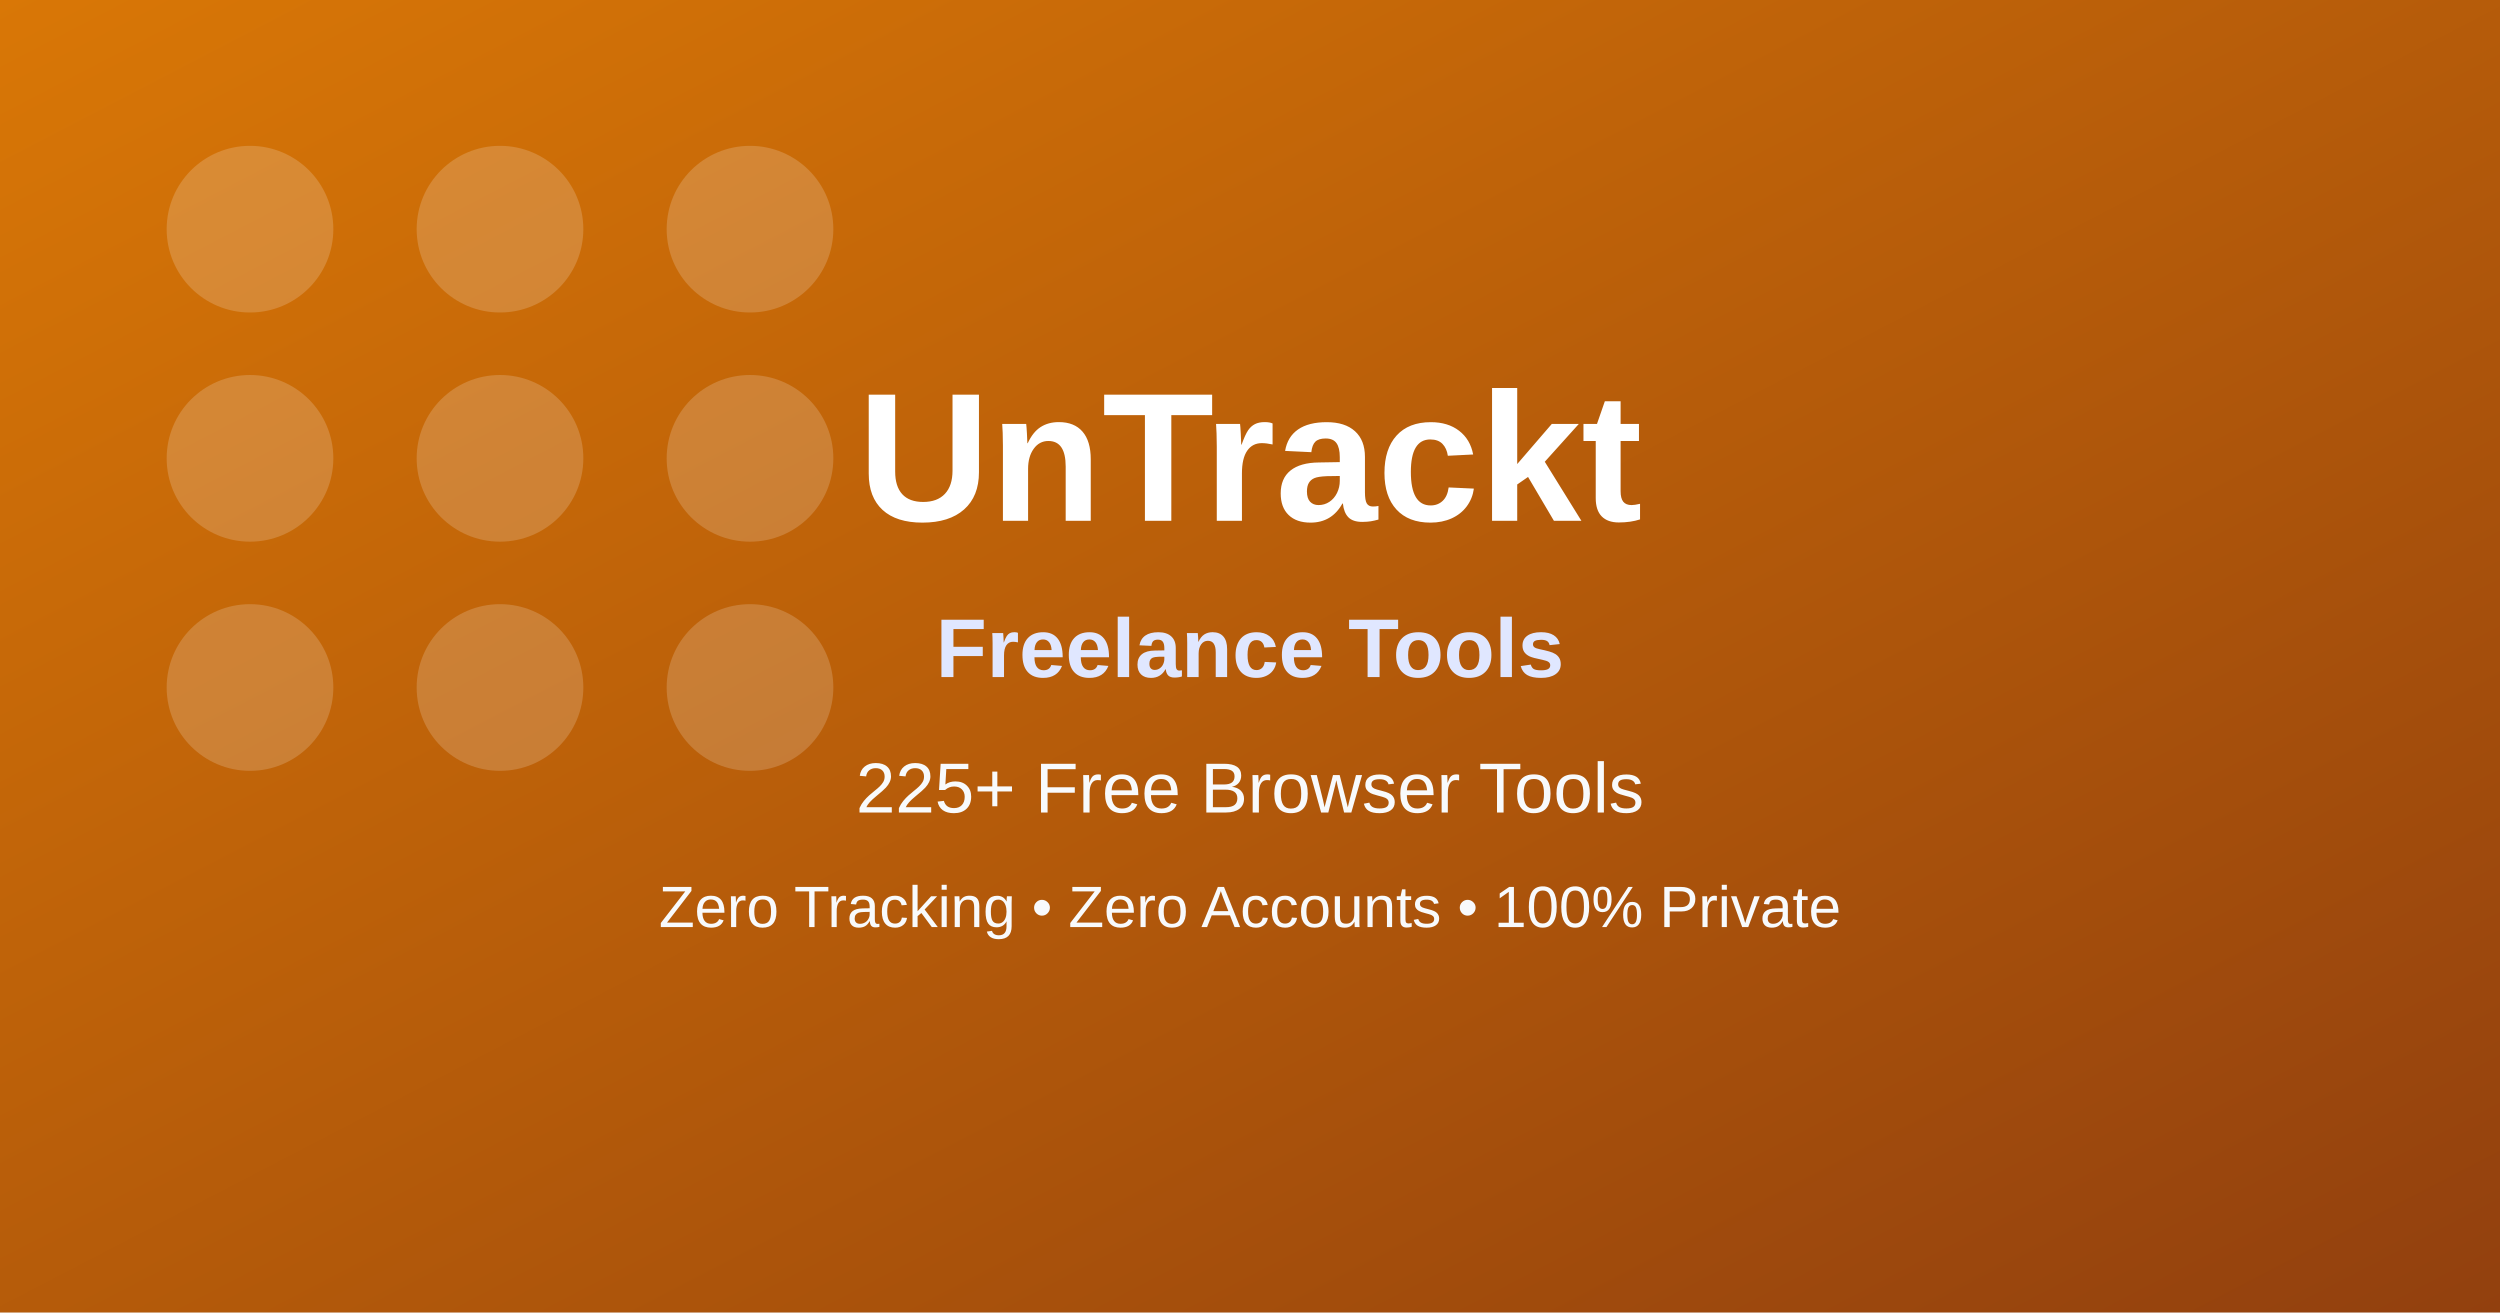
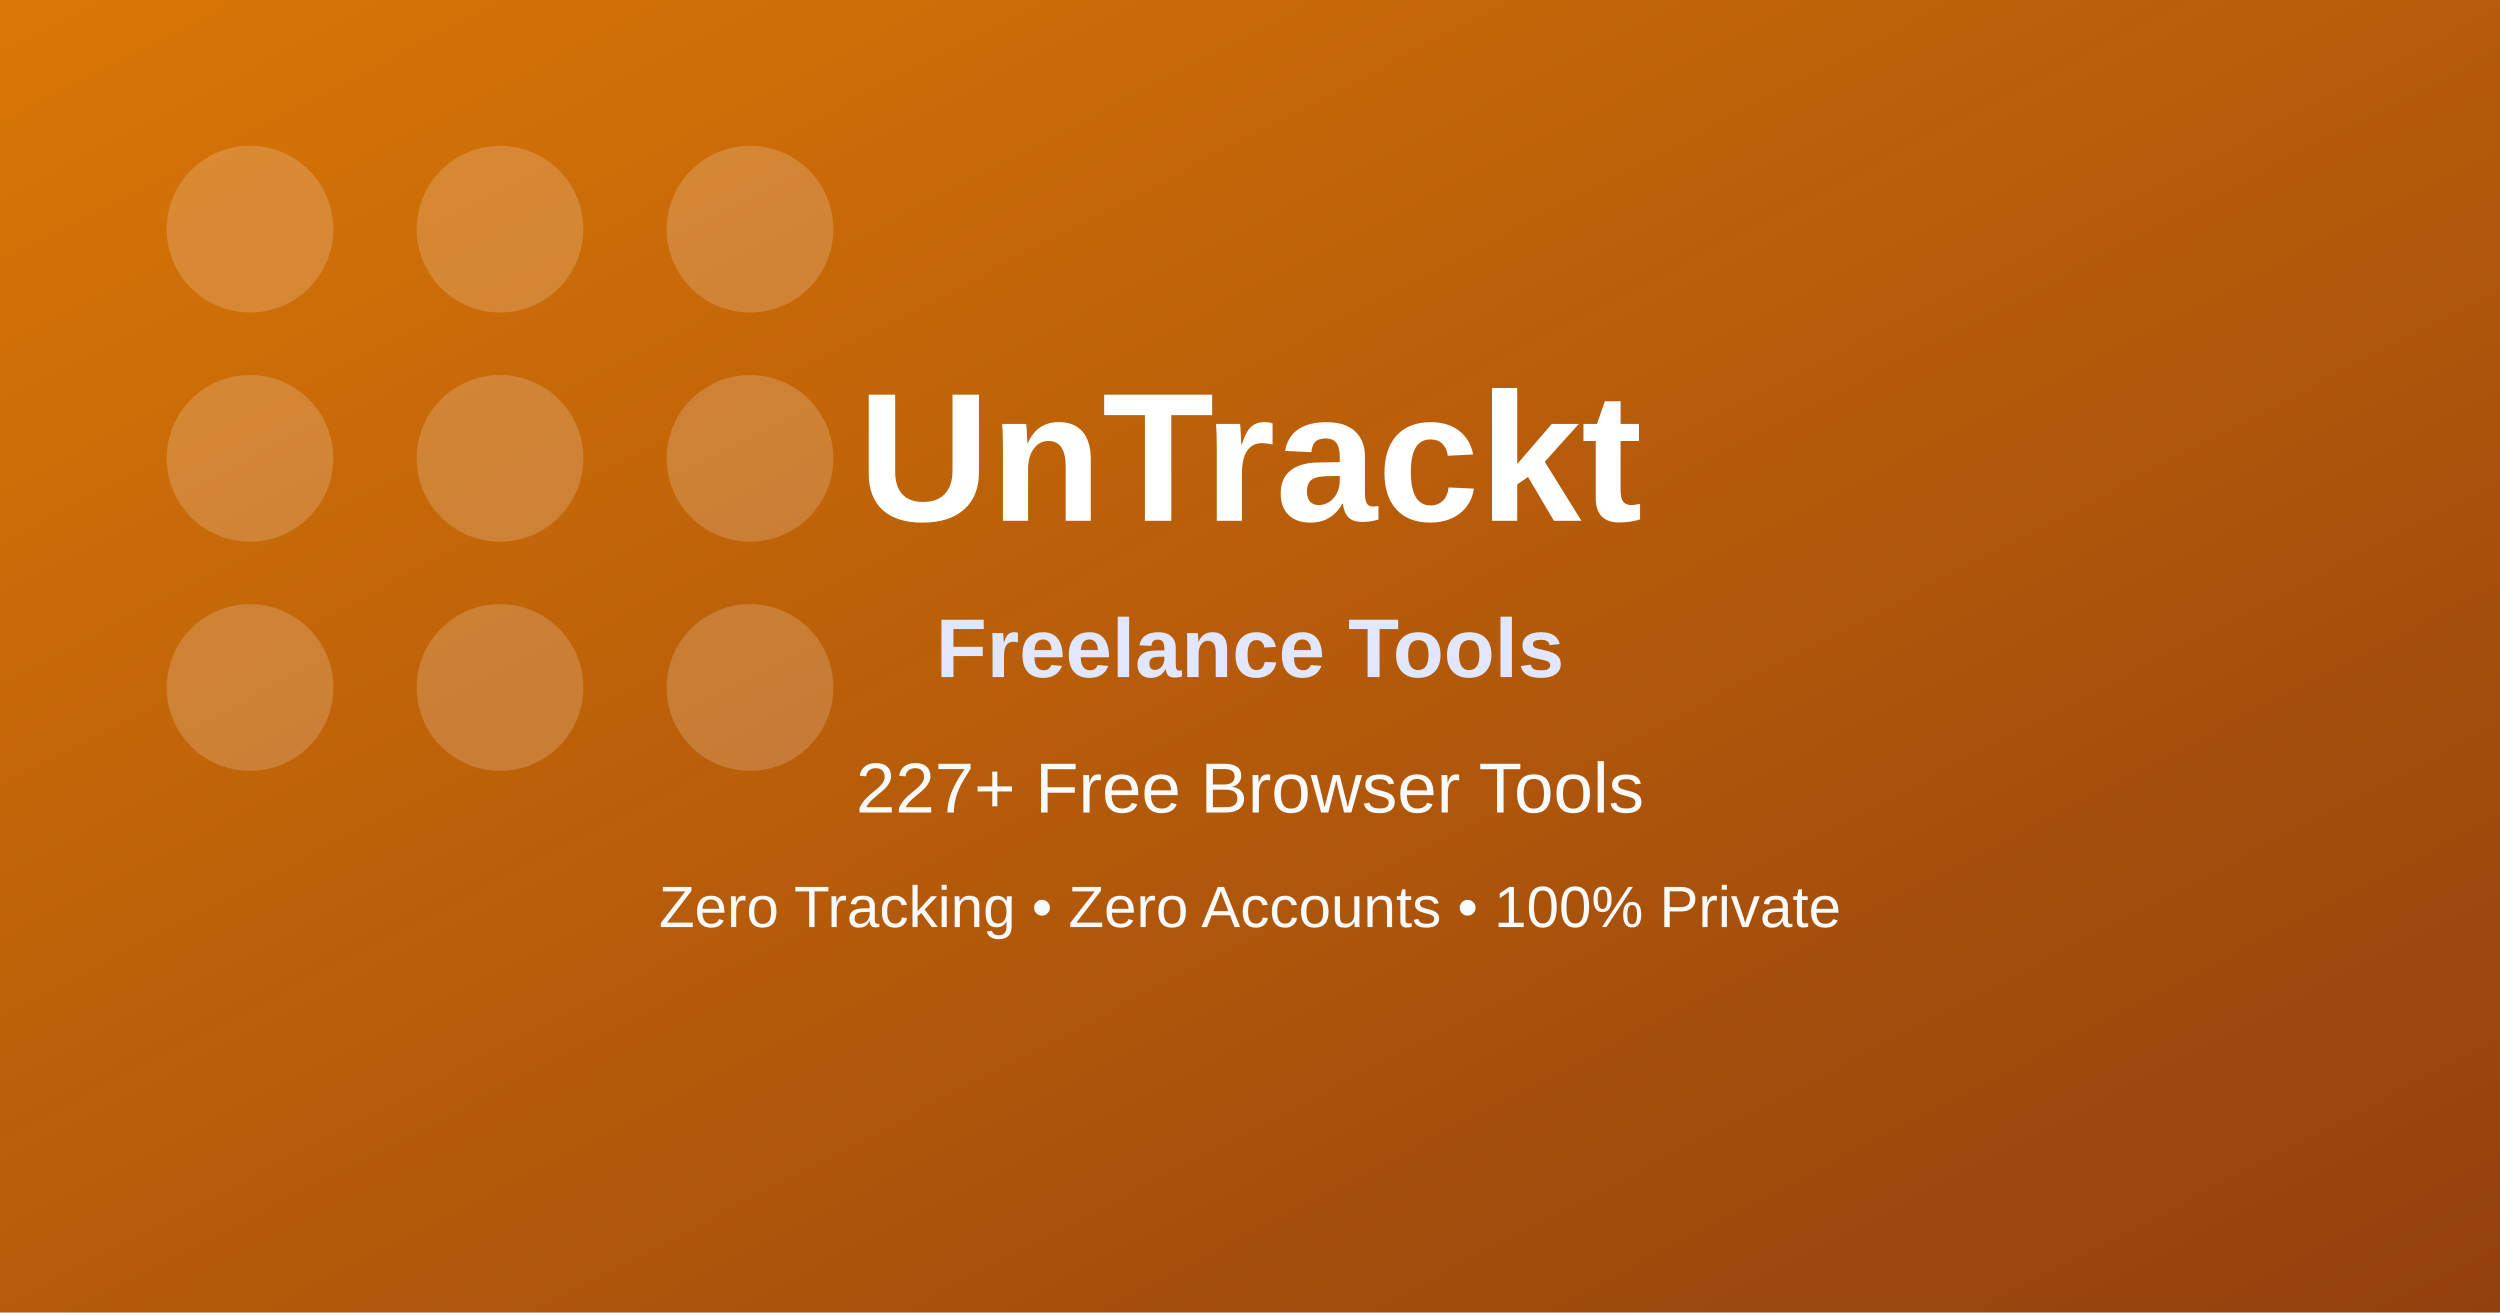
<svg xmlns="http://www.w3.org/2000/svg" width="1200" height="630" viewBox="0 0 1200 630" role="img" aria-label="Freelance Tools OG image">
  <defs>
    <linearGradient id="bg" x1="0" y1="0" x2="1" y2="1">
      <stop offset="0%" stop-color="#d97706" />
      <stop offset="100%" stop-color="#92400e" />
    </linearGradient>
  </defs>
  <rect width="1200" height="630" fill="url(#bg)" />
  <g opacity="0.18" fill="#ffffff">
    <circle cx="120" cy="110" r="40" />
    <circle cx="240" cy="110" r="40" />
    <circle cx="360" cy="110" r="40" />
    <circle cx="120" cy="220" r="40" />
    <circle cx="240" cy="220" r="40" />
    <circle cx="360" cy="220" r="40" />
    <circle cx="120" cy="330" r="40" />
    <circle cx="240" cy="330" r="40" />
    <circle cx="360" cy="330" r="40" />
  </g>
  <text x="600" y="250" text-anchor="middle" fill="#ffffff" font-family="Arial, sans-serif" font-size="88" font-weight="700">UnTrackt</text>
  <text x="600" y="325" text-anchor="middle" fill="#e0e7ff" font-family="Arial, sans-serif" font-size="40" font-weight="600">Freelance Tools</text>
-   <text x="600" y="390" text-anchor="middle" fill="#f8fafc" font-family="Arial, sans-serif" font-size="34">225+ Free Browser Tools</text>
+   <text x="600" y="390" text-anchor="middle" fill="#f8fafc" font-family="Arial, sans-serif" font-size="34">227+ Free Browser Tools</text>
  <text x="600" y="445" text-anchor="middle" fill="#f8fafc" font-family="Arial, sans-serif" font-size="28">Zero Tracking • Zero Accounts • 100% Private</text>
</svg>
